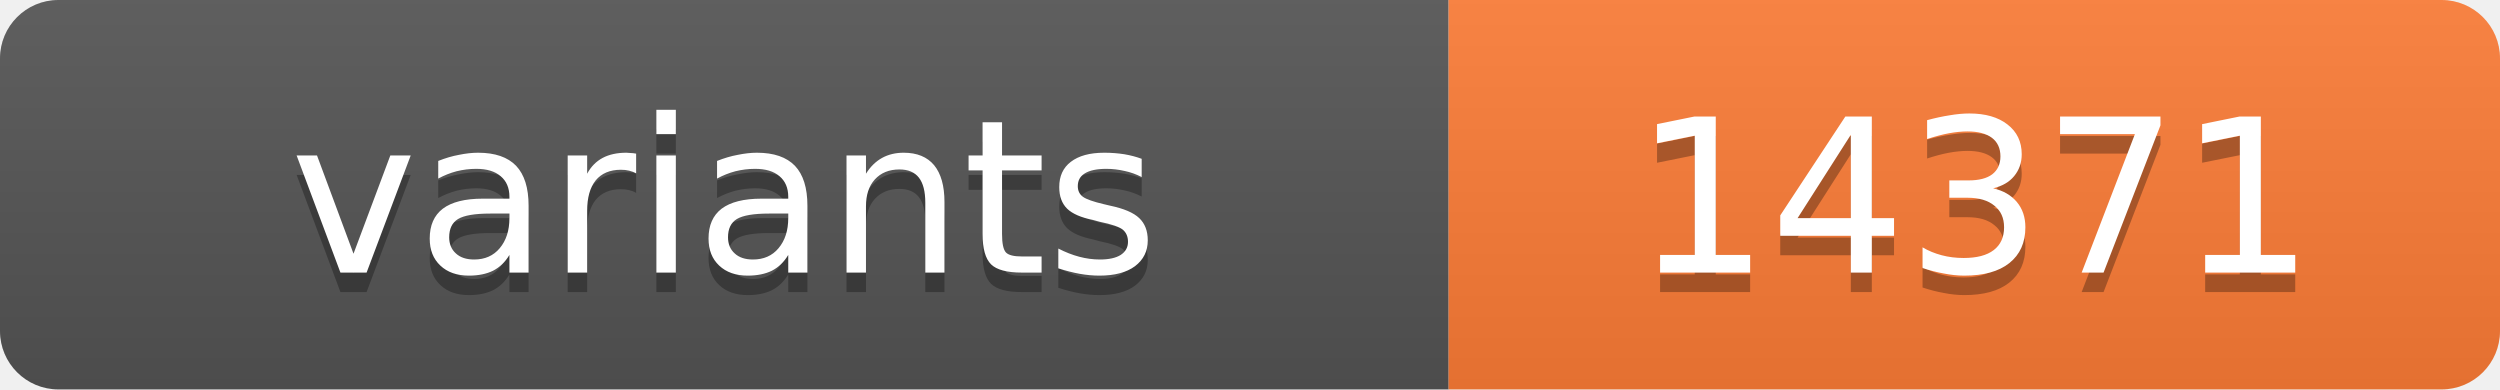
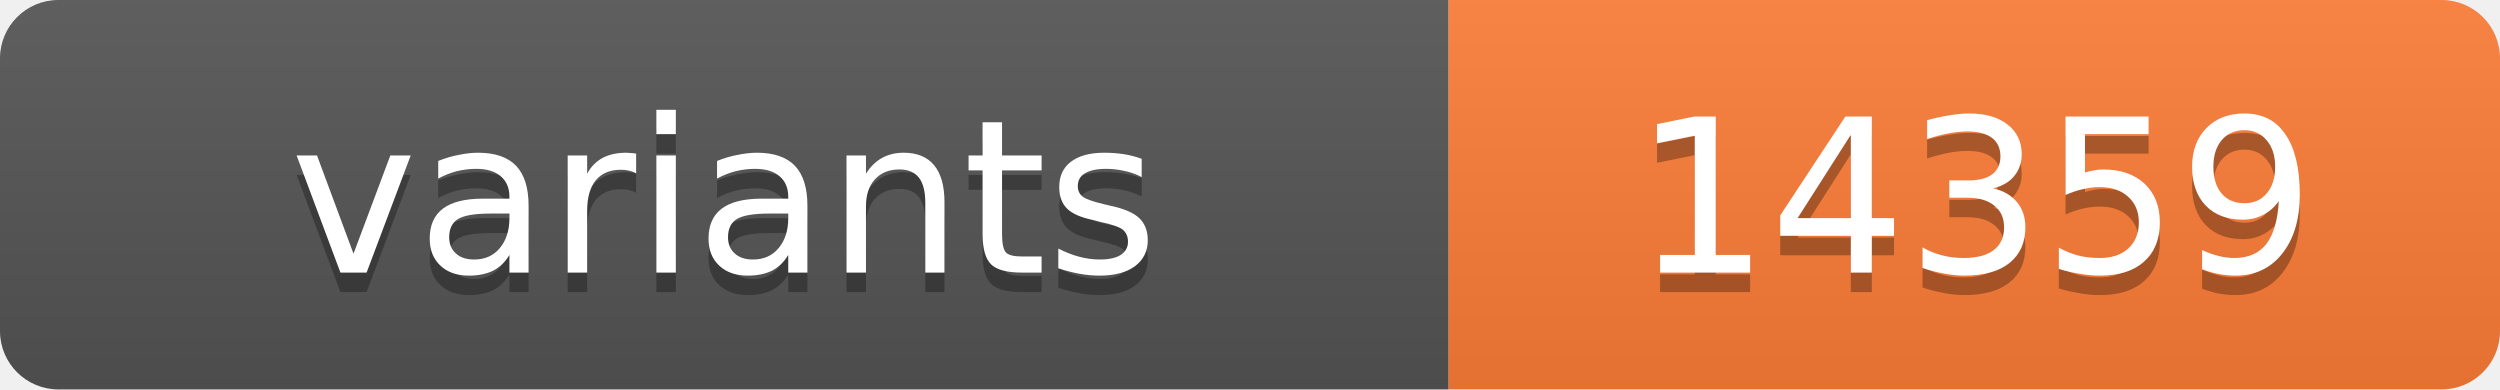
<svg xmlns="http://www.w3.org/2000/svg" width="128.4" height="20">
  <linearGradient id="s" x2="0" y2="100%">
    <stop offset="0" stop-color="#bbb" stop-opacity=".1" />
    <stop offset="1" stop-opacity=".1" />
  </linearGradient>
  <clipPath id="r">
    <rect width="128.4" height="20" rx="3" fill="#fff" />
  </clipPath>
  <g clip-path="url(#r)">
    <rect width="74.4" height="20" fill="#555" />
    <rect x="74.4" width="54.0" height="20" fill="#fe7d37" />
    <rect width="128.4" height="20" fill="url(#s)" />
  </g>
  <g fill="#fff" text-anchor="middle" font-family="Verdana,Geneva,DejaVu Sans,sans-serif" text-rendering="geometricPrecision" font-size="11">
    <text x="37.2" y="15" fill="#010101" fill-opacity=".3">variants</text>
    <text x="37.2" y="14">variants</text>
-     <text x="101.4" y="15" fill="#010101" fill-opacity=".3">14371</text>
-     <text x="101.4" y="14">14371</text>
+     <text x="101.4" y="15" fill="#010101" fill-opacity=".3">14359</text>
+     <text x="101.4" y="14">14359</text>
  </g>
</svg>
